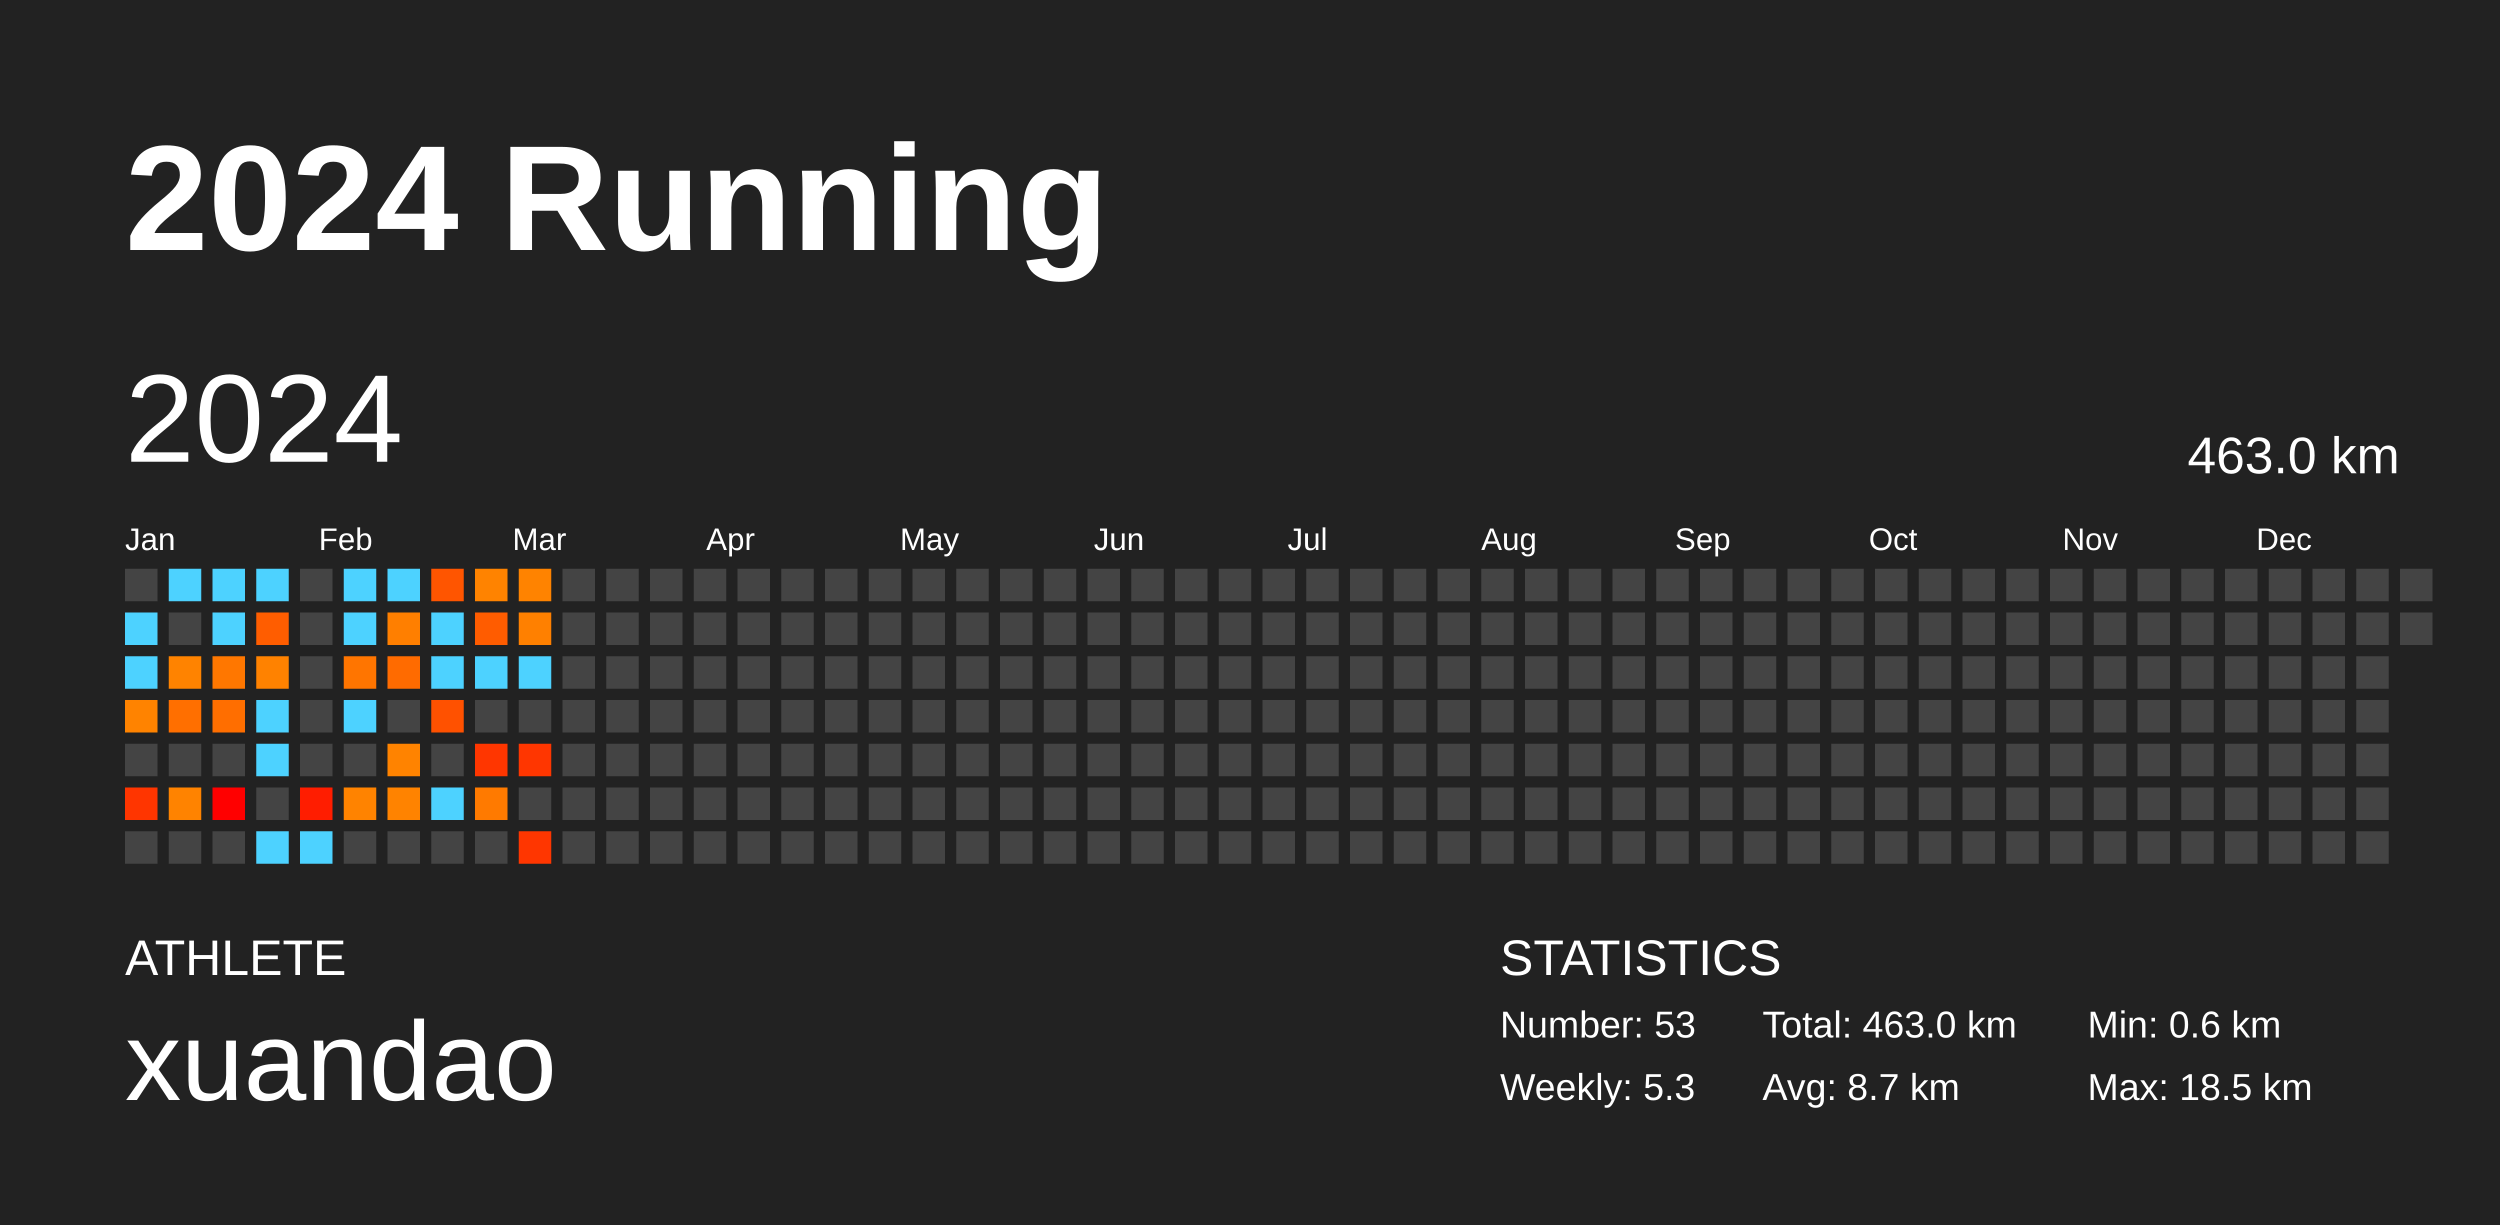
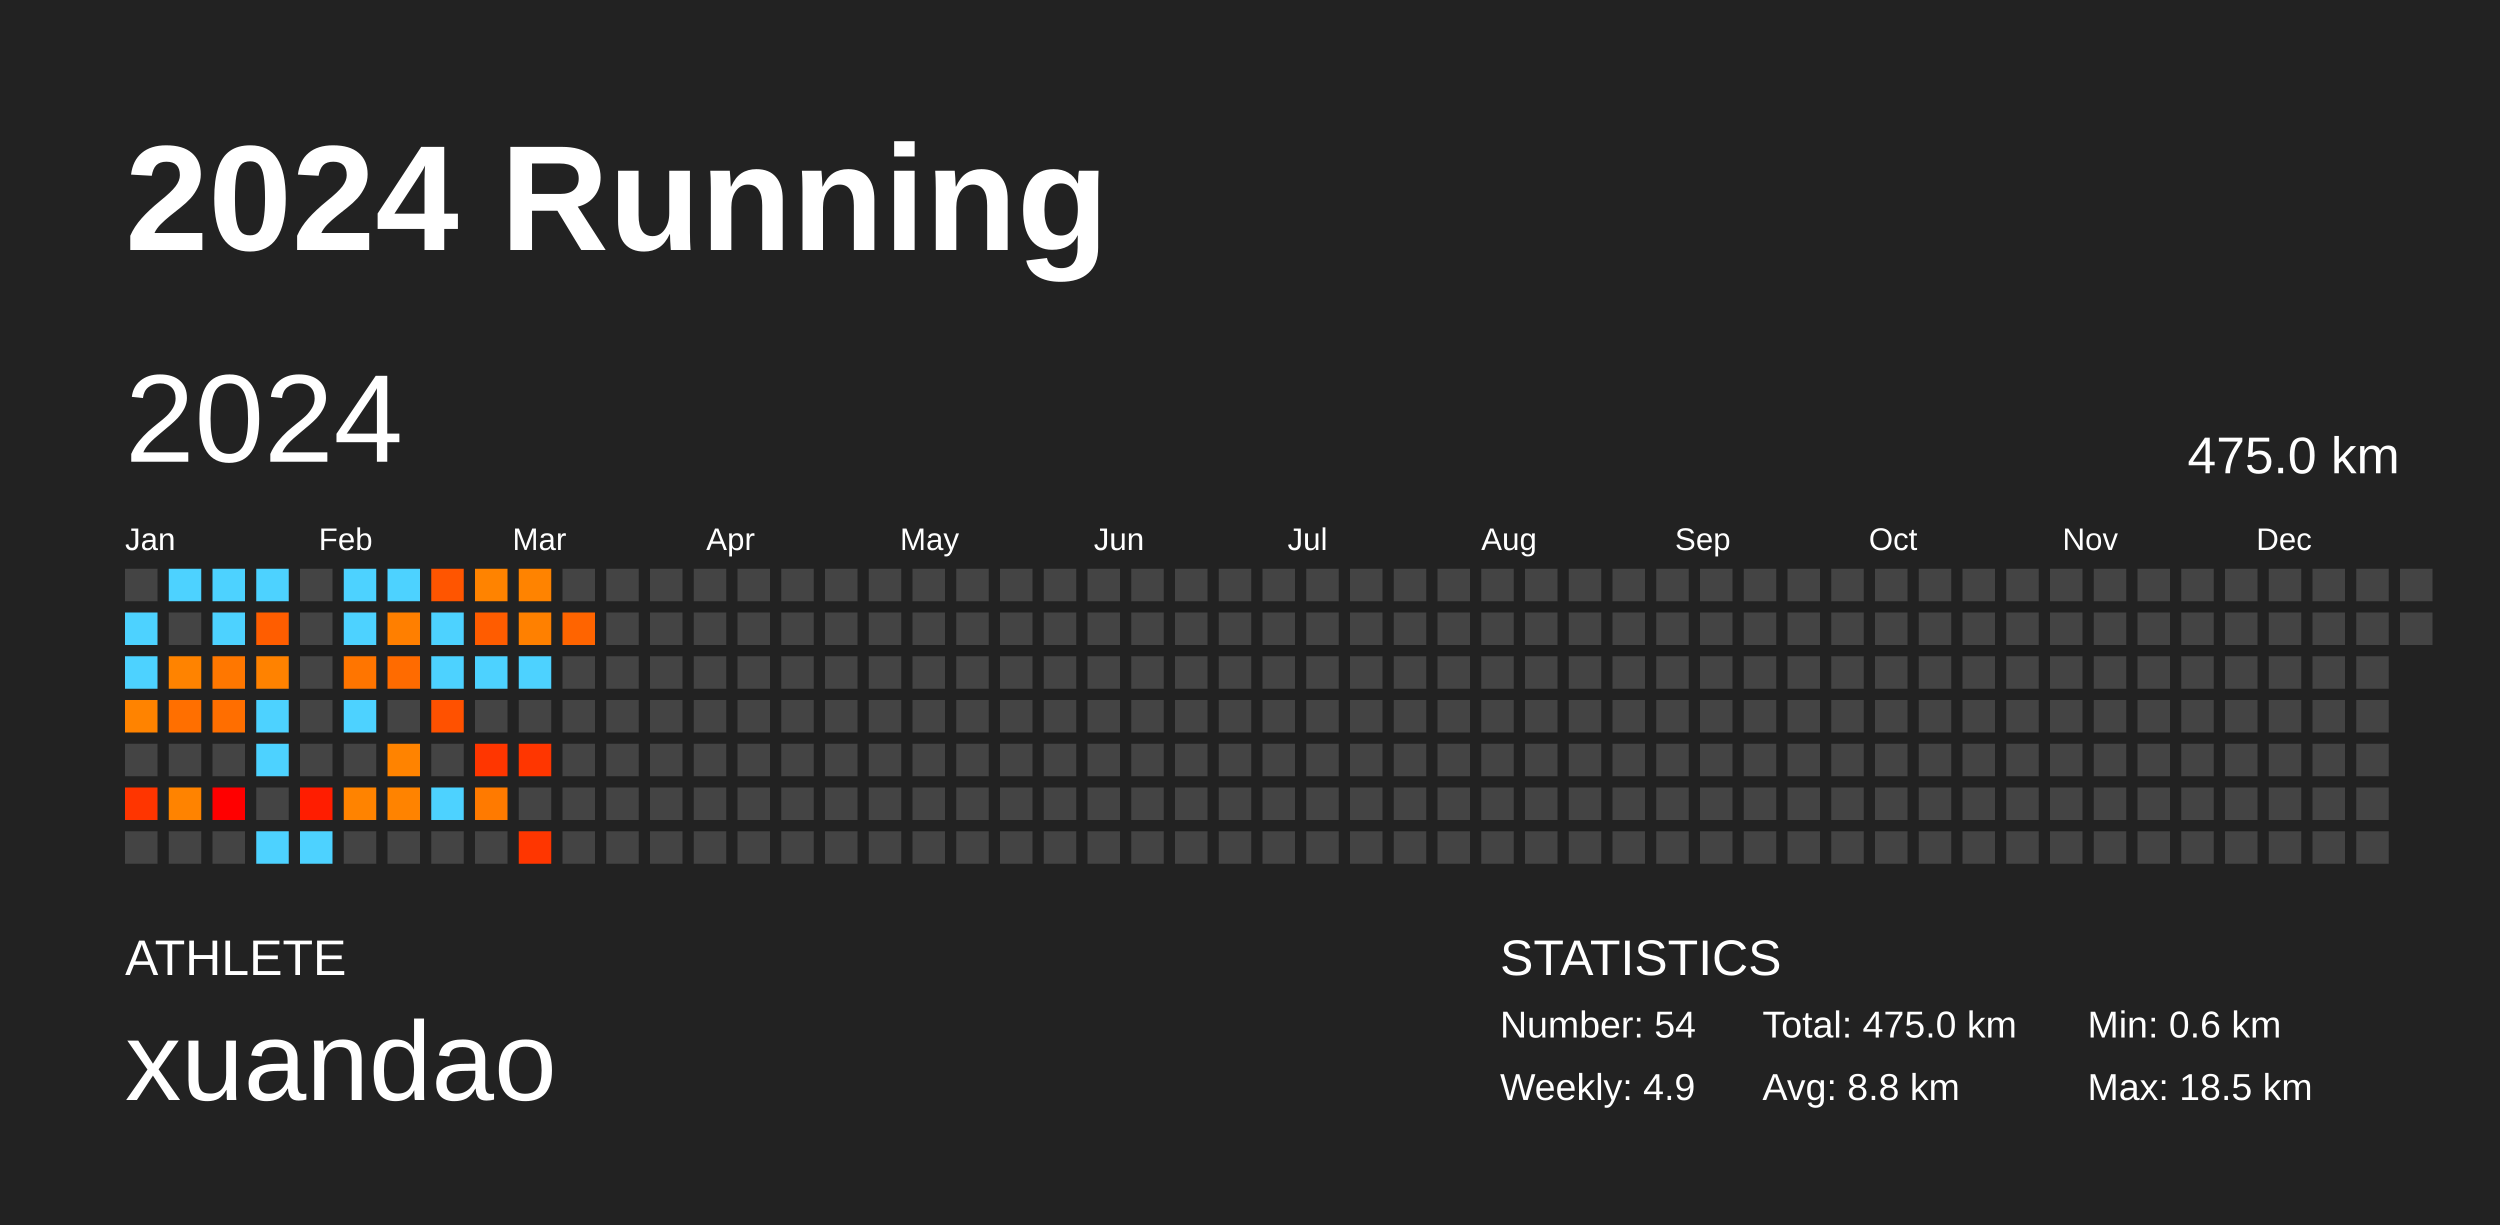
<svg xmlns="http://www.w3.org/2000/svg" baseProfile="full" height="98mm" version="1.1" viewBox="0,0,200,98" width="200mm">
  <defs />
  <rect fill="#222222" height="98" width="200" x="0" y="0" />
  <text fill="#FFFFFF" style="font-size:12px; font-family:Arial; font-weight:bold;" x="10" y="20">2024 Running</text>
  <text fill="#FFFFFF" style="font-size:4px; font-family:Arial" x="10" y="78">ATHLETE</text>
  <text fill="#FFFFFF" style="font-size:9px; font-family:Arial" x="10" y="88">xuandao</text>
  <text fill="#FFFFFF" style="font-size:4px; font-family:Arial" x="120" y="78">STATISTICS</text>
-   <text fill="#FFFFFF" style="font-size:3px; font-family:Arial" x="120" y="83">Number: 53</text>
-   <text fill="#FFFFFF" style="font-size:3px; font-family:Arial" x="120" y="88">Weekly: 5.3</text>
-   <text fill="#FFFFFF" style="font-size:3px; font-family:Arial" x="141" y="83">Total: 463.0 km</text>
-   <text fill="#FFFFFF" style="font-size:3px; font-family:Arial" x="141" y="88">Avg: 8.7 km</text>
+   <text fill="#FFFFFF" style="font-size:3px; font-family:Arial" x="120" y="83">Number: 54</text>
+   <text fill="#FFFFFF" style="font-size:3px; font-family:Arial" x="120" y="88">Weekly: 4.9</text>
+   <text fill="#FFFFFF" style="font-size:3px; font-family:Arial" x="141" y="83">Total: 475.0 km</text>
+   <text fill="#FFFFFF" style="font-size:3px; font-family:Arial" x="141" y="88">Avg: 8.8 km</text>
  <text fill="#FFFFFF" style="font-size:3px; font-family:Arial" x="167" y="83">Min: 0.6 km</text>
  <text fill="#FFFFFF" style="font-size:3px; font-family:Arial" x="167" y="88">Max: 18.5 km</text>
  <text dominant-baseline="hanging" fill="#FFFFFF" style="font-size:10.0px; font-family:Arial;" x="10" y="30">2024</text>
-   <text dominant-baseline="hanging" fill="#FFFFFF" style="font-size:4.125px; font-family:Arial;" x="175" y="35">463.0 km</text>
+   <text dominant-baseline="hanging" fill="#FFFFFF" style="font-size:4.125px; font-family:Arial;" x="175" y="35">475.0 km</text>
  <text fill="#FFFFFF" style="font-size:2.5px; font-family:Arial" x="10.0" y="44">Jan</text>
  <text fill="#FFFFFF" style="font-size:2.5px; font-family:Arial" x="25.5" y="44">Feb</text>
  <text fill="#FFFFFF" style="font-size:2.5px; font-family:Arial" x="41.0" y="44">Mar</text>
  <text fill="#FFFFFF" style="font-size:2.5px; font-family:Arial" x="56.5" y="44">Apr</text>
  <text fill="#FFFFFF" style="font-size:2.5px; font-family:Arial" x="72.0" y="44">May</text>
  <text fill="#FFFFFF" style="font-size:2.5px; font-family:Arial" x="87.5" y="44">Jun</text>
  <text fill="#FFFFFF" style="font-size:2.5px; font-family:Arial" x="103.0" y="44">Jul</text>
  <text fill="#FFFFFF" style="font-size:2.5px; font-family:Arial" x="118.5" y="44">Aug</text>
  <text fill="#FFFFFF" style="font-size:2.5px; font-family:Arial" x="134.0" y="44">Sep</text>
  <text fill="#FFFFFF" style="font-size:2.5px; font-family:Arial" x="149.5" y="44">Oct</text>
  <text fill="#FFFFFF" style="font-size:2.5px; font-family:Arial" x="165.0" y="44">Nov</text>
  <text fill="#FFFFFF" style="font-size:2.5px; font-family:Arial" x="180.5" y="44">Dec</text>
  <rect fill="#444444" height="2.6" width="2.6" x="10.0" y="45.5" />
  <rect fill="#4dd2ff" height="2.6" width="2.6" x="10.0" y="49.0" />
  <rect fill="#4dd2ff" height="2.6" width="2.6" x="10.0" y="52.5" />
  <rect fill="#ff8300" height="2.6" width="2.6" x="10.0" y="56.0" />
  <rect fill="#444444" height="2.6" width="2.6" x="10.0" y="59.5" />
  <rect fill="#ff3500" height="2.6" width="2.6" x="10.0" y="63.0" />
  <rect fill="#444444" height="2.6" width="2.6" x="10.0" y="66.5" />
  <rect fill="#4dd2ff" height="2.6" width="2.6" x="13.5" y="45.5" />
  <rect fill="#444444" height="2.6" width="2.6" x="13.5" y="49.0" />
  <rect fill="#ff8300" height="2.6" width="2.6" x="13.5" y="52.5" />
  <rect fill="#ff6f00" height="2.6" width="2.6" x="13.5" y="56.0" />
  <rect fill="#444444" height="2.6" width="2.6" x="13.5" y="59.5" />
  <rect fill="#ff8300" height="2.6" width="2.6" x="13.5" y="63.0" />
  <rect fill="#444444" height="2.6" width="2.6" x="13.5" y="66.5" />
  <rect fill="#4dd2ff" height="2.6" width="2.6" x="17.0" y="45.5" />
  <rect fill="#4dd2ff" height="2.6" width="2.6" x="17.0" y="49.0" />
  <rect fill="#ff7700" height="2.6" width="2.6" x="17.0" y="52.5" />
  <rect fill="#ff6e00" height="2.6" width="2.6" x="17.0" y="56.0" />
  <rect fill="#444444" height="2.6" width="2.6" x="17.0" y="59.5" />
  <rect fill="#ff0000" height="2.6" width="2.6" x="17.0" y="63.0" />
  <rect fill="#444444" height="2.6" width="2.6" x="17.0" y="66.5" />
  <rect fill="#4dd2ff" height="2.6" width="2.6" x="20.5" y="45.5" />
  <rect fill="#ff5d00" height="2.6" width="2.6" x="20.5" y="49.0" />
  <rect fill="#ff8200" height="2.6" width="2.6" x="20.5" y="52.5" />
  <rect fill="#4dd2ff" height="2.6" width="2.6" x="20.5" y="56.0" />
  <rect fill="#4dd2ff" height="2.6" width="2.6" x="20.5" y="59.5" />
  <rect fill="#444444" height="2.6" width="2.6" x="20.5" y="63.0" />
  <rect fill="#4dd2ff" height="2.6" width="2.6" x="20.5" y="66.5" />
  <rect fill="#444444" height="2.6" width="2.6" x="24.0" y="45.5" />
  <rect fill="#444444" height="2.6" width="2.6" x="24.0" y="49.0" />
  <rect fill="#444444" height="2.6" width="2.6" x="24.0" y="52.5" />
  <rect fill="#444444" height="2.6" width="2.6" x="24.0" y="56.0" />
  <rect fill="#444444" height="2.6" width="2.6" x="24.0" y="59.5" />
  <rect fill="#ff1d00" height="2.6" width="2.6" x="24.0" y="63.0" />
  <rect fill="#4dd2ff" height="2.6" width="2.6" x="24.0" y="66.5" />
  <rect fill="#4dd2ff" height="2.6" width="2.6" x="27.5" y="45.5" />
  <rect fill="#4dd2ff" height="2.6" width="2.6" x="27.5" y="49.0" />
  <rect fill="#ff7500" height="2.6" width="2.6" x="27.5" y="52.5" />
  <rect fill="#4dd2ff" height="2.6" width="2.6" x="27.5" y="56.0" />
  <rect fill="#444444" height="2.6" width="2.6" x="27.5" y="59.5" />
  <rect fill="#ff8300" height="2.6" width="2.6" x="27.5" y="63.0" />
  <rect fill="#444444" height="2.6" width="2.6" x="27.5" y="66.5" />
  <rect fill="#4dd2ff" height="2.6" width="2.6" x="31.0" y="45.5" />
  <rect fill="#ff7f00" height="2.6" width="2.6" x="31.0" y="49.0" />
  <rect fill="#ff6b00" height="2.6" width="2.6" x="31.0" y="52.5" />
  <rect fill="#444444" height="2.6" width="2.6" x="31.0" y="56.0" />
  <rect fill="#ff8300" height="2.6" width="2.6" x="31.0" y="59.5" />
  <rect fill="#ff8300" height="2.6" width="2.6" x="31.0" y="63.0" />
  <rect fill="#444444" height="2.6" width="2.6" x="31.0" y="66.5" />
  <rect fill="#ff5500" height="2.6" width="2.6" x="34.5" y="45.5" />
  <rect fill="#4dd2ff" height="2.6" width="2.6" x="34.5" y="49.0" />
  <rect fill="#4dd2ff" height="2.6" width="2.6" x="34.5" y="52.5" />
  <rect fill="#ff5100" height="2.6" width="2.6" x="34.5" y="56.0" />
  <rect fill="#444444" height="2.6" width="2.6" x="34.5" y="59.5" />
  <rect fill="#4dd2ff" height="2.6" width="2.6" x="34.5" y="63.0" />
  <rect fill="#444444" height="2.6" width="2.6" x="34.5" y="66.5" />
  <rect fill="#ff8300" height="2.6" width="2.6" x="38.0" y="45.5" />
  <rect fill="#ff5c00" height="2.6" width="2.6" x="38.0" y="49.0" />
  <rect fill="#4dd2ff" height="2.6" width="2.6" x="38.0" y="52.5" />
  <rect fill="#444444" height="2.6" width="2.6" x="38.0" y="56.0" />
  <rect fill="#ff3600" height="2.6" width="2.6" x="38.0" y="59.5" />
  <rect fill="#ff7a00" height="2.6" width="2.6" x="38.0" y="63.0" />
  <rect fill="#444444" height="2.6" width="2.6" x="38.0" y="66.5" />
  <rect fill="#ff8300" height="2.6" width="2.6" x="41.5" y="45.5" />
  <rect fill="#ff8000" height="2.6" width="2.6" x="41.5" y="49.0" />
  <rect fill="#4dd2ff" height="2.6" width="2.6" x="41.5" y="52.5" />
  <rect fill="#444444" height="2.6" width="2.6" x="41.5" y="56.0" />
  <rect fill="#ff3600" height="2.6" width="2.6" x="41.5" y="59.5" />
  <rect fill="#444444" height="2.6" width="2.6" x="41.5" y="63.0" />
  <rect fill="#ff3600" height="2.6" width="2.6" x="41.5" y="66.5" />
  <rect fill="#444444" height="2.6" width="2.6" x="45.0" y="45.5" />
-   <rect fill="#444444" height="2.6" width="2.6" x="45.0" y="49.0" />
+   <rect fill="#ff6400" height="2.6" width="2.6" x="45.0" y="49.0" />
  <rect fill="#444444" height="2.6" width="2.6" x="45.0" y="52.5" />
  <rect fill="#444444" height="2.6" width="2.6" x="45.0" y="56.0" />
  <rect fill="#444444" height="2.6" width="2.6" x="45.0" y="59.5" />
  <rect fill="#444444" height="2.6" width="2.6" x="45.0" y="63.0" />
  <rect fill="#444444" height="2.6" width="2.6" x="45.0" y="66.5" />
  <rect fill="#444444" height="2.6" width="2.6" x="48.5" y="45.5" />
  <rect fill="#444444" height="2.6" width="2.6" x="48.5" y="49.0" />
  <rect fill="#444444" height="2.6" width="2.6" x="48.5" y="52.5" />
  <rect fill="#444444" height="2.6" width="2.6" x="48.5" y="56.0" />
  <rect fill="#444444" height="2.6" width="2.6" x="48.5" y="59.5" />
  <rect fill="#444444" height="2.6" width="2.6" x="48.5" y="63.0" />
  <rect fill="#444444" height="2.6" width="2.6" x="48.5" y="66.5" />
  <rect fill="#444444" height="2.6" width="2.6" x="52.0" y="45.5" />
  <rect fill="#444444" height="2.6" width="2.6" x="52.0" y="49.0" />
  <rect fill="#444444" height="2.6" width="2.6" x="52.0" y="52.5" />
  <rect fill="#444444" height="2.6" width="2.6" x="52.0" y="56.0" />
  <rect fill="#444444" height="2.6" width="2.6" x="52.0" y="59.5" />
  <rect fill="#444444" height="2.6" width="2.6" x="52.0" y="63.0" />
  <rect fill="#444444" height="2.6" width="2.6" x="52.0" y="66.5" />
  <rect fill="#444444" height="2.6" width="2.6" x="55.5" y="45.5" />
  <rect fill="#444444" height="2.6" width="2.6" x="55.5" y="49.0" />
  <rect fill="#444444" height="2.6" width="2.6" x="55.5" y="52.5" />
  <rect fill="#444444" height="2.6" width="2.6" x="55.5" y="56.0" />
  <rect fill="#444444" height="2.6" width="2.6" x="55.5" y="59.5" />
  <rect fill="#444444" height="2.6" width="2.6" x="55.5" y="63.0" />
  <rect fill="#444444" height="2.6" width="2.6" x="55.5" y="66.5" />
  <rect fill="#444444" height="2.6" width="2.6" x="59.0" y="45.5" />
  <rect fill="#444444" height="2.6" width="2.6" x="59.0" y="49.0" />
  <rect fill="#444444" height="2.6" width="2.6" x="59.0" y="52.5" />
  <rect fill="#444444" height="2.6" width="2.6" x="59.0" y="56.0" />
  <rect fill="#444444" height="2.6" width="2.6" x="59.0" y="59.5" />
  <rect fill="#444444" height="2.6" width="2.6" x="59.0" y="63.0" />
  <rect fill="#444444" height="2.6" width="2.6" x="59.0" y="66.5" />
  <rect fill="#444444" height="2.6" width="2.6" x="62.5" y="45.5" />
  <rect fill="#444444" height="2.6" width="2.6" x="62.5" y="49.0" />
  <rect fill="#444444" height="2.6" width="2.6" x="62.5" y="52.5" />
  <rect fill="#444444" height="2.6" width="2.6" x="62.5" y="56.0" />
  <rect fill="#444444" height="2.6" width="2.6" x="62.5" y="59.5" />
  <rect fill="#444444" height="2.6" width="2.6" x="62.5" y="63.0" />
  <rect fill="#444444" height="2.6" width="2.6" x="62.5" y="66.5" />
  <rect fill="#444444" height="2.6" width="2.6" x="66.0" y="45.5" />
  <rect fill="#444444" height="2.6" width="2.6" x="66.0" y="49.0" />
  <rect fill="#444444" height="2.6" width="2.6" x="66.0" y="52.5" />
  <rect fill="#444444" height="2.6" width="2.6" x="66.0" y="56.0" />
  <rect fill="#444444" height="2.6" width="2.6" x="66.0" y="59.5" />
  <rect fill="#444444" height="2.6" width="2.6" x="66.0" y="63.0" />
  <rect fill="#444444" height="2.6" width="2.6" x="66.0" y="66.5" />
  <rect fill="#444444" height="2.6" width="2.6" x="69.5" y="45.5" />
  <rect fill="#444444" height="2.6" width="2.6" x="69.5" y="49.0" />
  <rect fill="#444444" height="2.6" width="2.6" x="69.5" y="52.5" />
  <rect fill="#444444" height="2.6" width="2.6" x="69.5" y="56.0" />
  <rect fill="#444444" height="2.6" width="2.6" x="69.5" y="59.5" />
  <rect fill="#444444" height="2.6" width="2.6" x="69.5" y="63.0" />
  <rect fill="#444444" height="2.6" width="2.6" x="69.5" y="66.5" />
  <rect fill="#444444" height="2.6" width="2.6" x="73.0" y="45.5" />
  <rect fill="#444444" height="2.6" width="2.6" x="73.0" y="49.0" />
  <rect fill="#444444" height="2.6" width="2.6" x="73.0" y="52.5" />
  <rect fill="#444444" height="2.6" width="2.6" x="73.0" y="56.0" />
  <rect fill="#444444" height="2.6" width="2.6" x="73.0" y="59.5" />
  <rect fill="#444444" height="2.6" width="2.6" x="73.0" y="63.0" />
  <rect fill="#444444" height="2.6" width="2.6" x="73.0" y="66.5" />
  <rect fill="#444444" height="2.6" width="2.6" x="76.5" y="45.5" />
  <rect fill="#444444" height="2.6" width="2.6" x="76.5" y="49.0" />
  <rect fill="#444444" height="2.6" width="2.6" x="76.5" y="52.5" />
  <rect fill="#444444" height="2.6" width="2.6" x="76.5" y="56.0" />
  <rect fill="#444444" height="2.6" width="2.6" x="76.5" y="59.5" />
  <rect fill="#444444" height="2.6" width="2.6" x="76.5" y="63.0" />
  <rect fill="#444444" height="2.6" width="2.6" x="76.5" y="66.5" />
  <rect fill="#444444" height="2.6" width="2.6" x="80.0" y="45.5" />
  <rect fill="#444444" height="2.6" width="2.6" x="80.0" y="49.0" />
  <rect fill="#444444" height="2.6" width="2.6" x="80.0" y="52.5" />
  <rect fill="#444444" height="2.6" width="2.6" x="80.0" y="56.0" />
  <rect fill="#444444" height="2.6" width="2.6" x="80.0" y="59.5" />
  <rect fill="#444444" height="2.6" width="2.6" x="80.0" y="63.0" />
  <rect fill="#444444" height="2.6" width="2.6" x="80.0" y="66.5" />
  <rect fill="#444444" height="2.6" width="2.6" x="83.5" y="45.5" />
  <rect fill="#444444" height="2.6" width="2.6" x="83.5" y="49.0" />
  <rect fill="#444444" height="2.6" width="2.6" x="83.5" y="52.5" />
  <rect fill="#444444" height="2.6" width="2.6" x="83.5" y="56.0" />
  <rect fill="#444444" height="2.6" width="2.6" x="83.5" y="59.5" />
  <rect fill="#444444" height="2.6" width="2.6" x="83.5" y="63.0" />
  <rect fill="#444444" height="2.6" width="2.6" x="83.5" y="66.5" />
  <rect fill="#444444" height="2.6" width="2.6" x="87.0" y="45.5" />
  <rect fill="#444444" height="2.6" width="2.6" x="87.0" y="49.0" />
  <rect fill="#444444" height="2.6" width="2.6" x="87.0" y="52.5" />
  <rect fill="#444444" height="2.6" width="2.6" x="87.0" y="56.0" />
  <rect fill="#444444" height="2.6" width="2.6" x="87.0" y="59.5" />
  <rect fill="#444444" height="2.6" width="2.6" x="87.0" y="63.0" />
  <rect fill="#444444" height="2.6" width="2.6" x="87.0" y="66.5" />
  <rect fill="#444444" height="2.6" width="2.6" x="90.5" y="45.5" />
  <rect fill="#444444" height="2.6" width="2.6" x="90.5" y="49.0" />
  <rect fill="#444444" height="2.6" width="2.6" x="90.5" y="52.5" />
  <rect fill="#444444" height="2.6" width="2.6" x="90.5" y="56.0" />
  <rect fill="#444444" height="2.6" width="2.6" x="90.5" y="59.5" />
  <rect fill="#444444" height="2.6" width="2.6" x="90.5" y="63.0" />
  <rect fill="#444444" height="2.6" width="2.6" x="90.5" y="66.5" />
  <rect fill="#444444" height="2.6" width="2.6" x="94.0" y="45.5" />
  <rect fill="#444444" height="2.6" width="2.6" x="94.0" y="49.0" />
  <rect fill="#444444" height="2.6" width="2.6" x="94.0" y="52.5" />
  <rect fill="#444444" height="2.6" width="2.6" x="94.0" y="56.0" />
  <rect fill="#444444" height="2.6" width="2.6" x="94.0" y="59.5" />
  <rect fill="#444444" height="2.6" width="2.6" x="94.0" y="63.0" />
  <rect fill="#444444" height="2.6" width="2.6" x="94.0" y="66.5" />
  <rect fill="#444444" height="2.6" width="2.6" x="97.5" y="45.5" />
  <rect fill="#444444" height="2.6" width="2.6" x="97.5" y="49.0" />
  <rect fill="#444444" height="2.6" width="2.6" x="97.5" y="52.5" />
  <rect fill="#444444" height="2.6" width="2.6" x="97.5" y="56.0" />
  <rect fill="#444444" height="2.6" width="2.6" x="97.5" y="59.5" />
  <rect fill="#444444" height="2.6" width="2.6" x="97.5" y="63.0" />
  <rect fill="#444444" height="2.6" width="2.6" x="97.5" y="66.5" />
  <rect fill="#444444" height="2.6" width="2.6" x="101.0" y="45.5" />
  <rect fill="#444444" height="2.6" width="2.6" x="101.0" y="49.0" />
  <rect fill="#444444" height="2.6" width="2.6" x="101.0" y="52.5" />
  <rect fill="#444444" height="2.6" width="2.6" x="101.0" y="56.0" />
  <rect fill="#444444" height="2.6" width="2.6" x="101.0" y="59.5" />
  <rect fill="#444444" height="2.6" width="2.6" x="101.0" y="63.0" />
  <rect fill="#444444" height="2.6" width="2.6" x="101.0" y="66.5" />
  <rect fill="#444444" height="2.6" width="2.6" x="104.5" y="45.5" />
  <rect fill="#444444" height="2.6" width="2.6" x="104.5" y="49.0" />
  <rect fill="#444444" height="2.6" width="2.6" x="104.5" y="52.5" />
  <rect fill="#444444" height="2.6" width="2.6" x="104.5" y="56.0" />
  <rect fill="#444444" height="2.6" width="2.6" x="104.5" y="59.5" />
  <rect fill="#444444" height="2.6" width="2.6" x="104.5" y="63.0" />
  <rect fill="#444444" height="2.6" width="2.6" x="104.5" y="66.5" />
  <rect fill="#444444" height="2.6" width="2.6" x="108.0" y="45.5" />
  <rect fill="#444444" height="2.6" width="2.6" x="108.0" y="49.0" />
  <rect fill="#444444" height="2.6" width="2.6" x="108.0" y="52.5" />
  <rect fill="#444444" height="2.6" width="2.6" x="108.0" y="56.0" />
  <rect fill="#444444" height="2.6" width="2.6" x="108.0" y="59.5" />
  <rect fill="#444444" height="2.6" width="2.6" x="108.0" y="63.0" />
  <rect fill="#444444" height="2.6" width="2.6" x="108.0" y="66.5" />
  <rect fill="#444444" height="2.6" width="2.6" x="111.5" y="45.5" />
  <rect fill="#444444" height="2.6" width="2.6" x="111.5" y="49.0" />
  <rect fill="#444444" height="2.6" width="2.6" x="111.5" y="52.5" />
  <rect fill="#444444" height="2.6" width="2.6" x="111.5" y="56.0" />
  <rect fill="#444444" height="2.6" width="2.6" x="111.5" y="59.5" />
  <rect fill="#444444" height="2.6" width="2.6" x="111.5" y="63.0" />
  <rect fill="#444444" height="2.6" width="2.6" x="111.5" y="66.5" />
  <rect fill="#444444" height="2.6" width="2.6" x="115.0" y="45.5" />
  <rect fill="#444444" height="2.6" width="2.6" x="115.0" y="49.0" />
  <rect fill="#444444" height="2.6" width="2.6" x="115.0" y="52.5" />
  <rect fill="#444444" height="2.6" width="2.6" x="115.0" y="56.0" />
  <rect fill="#444444" height="2.6" width="2.6" x="115.0" y="59.5" />
  <rect fill="#444444" height="2.6" width="2.6" x="115.0" y="63.0" />
  <rect fill="#444444" height="2.6" width="2.6" x="115.0" y="66.5" />
  <rect fill="#444444" height="2.6" width="2.6" x="118.5" y="45.5" />
  <rect fill="#444444" height="2.6" width="2.6" x="118.5" y="49.0" />
  <rect fill="#444444" height="2.6" width="2.6" x="118.5" y="52.5" />
  <rect fill="#444444" height="2.6" width="2.6" x="118.5" y="56.0" />
  <rect fill="#444444" height="2.6" width="2.6" x="118.5" y="59.5" />
  <rect fill="#444444" height="2.6" width="2.6" x="118.5" y="63.0" />
  <rect fill="#444444" height="2.6" width="2.6" x="118.5" y="66.5" />
  <rect fill="#444444" height="2.6" width="2.6" x="122.0" y="45.5" />
  <rect fill="#444444" height="2.6" width="2.6" x="122.0" y="49.0" />
  <rect fill="#444444" height="2.6" width="2.6" x="122.0" y="52.5" />
  <rect fill="#444444" height="2.6" width="2.6" x="122.0" y="56.0" />
  <rect fill="#444444" height="2.6" width="2.6" x="122.0" y="59.5" />
  <rect fill="#444444" height="2.6" width="2.6" x="122.0" y="63.0" />
  <rect fill="#444444" height="2.6" width="2.6" x="122.0" y="66.5" />
  <rect fill="#444444" height="2.6" width="2.6" x="125.5" y="45.5" />
  <rect fill="#444444" height="2.6" width="2.6" x="125.5" y="49.0" />
  <rect fill="#444444" height="2.6" width="2.6" x="125.5" y="52.5" />
  <rect fill="#444444" height="2.6" width="2.6" x="125.5" y="56.0" />
  <rect fill="#444444" height="2.6" width="2.6" x="125.5" y="59.5" />
  <rect fill="#444444" height="2.6" width="2.6" x="125.5" y="63.0" />
  <rect fill="#444444" height="2.6" width="2.6" x="125.5" y="66.5" />
  <rect fill="#444444" height="2.6" width="2.6" x="129.0" y="45.5" />
  <rect fill="#444444" height="2.6" width="2.6" x="129.0" y="49.0" />
  <rect fill="#444444" height="2.6" width="2.6" x="129.0" y="52.5" />
  <rect fill="#444444" height="2.6" width="2.6" x="129.0" y="56.0" />
  <rect fill="#444444" height="2.6" width="2.6" x="129.0" y="59.5" />
  <rect fill="#444444" height="2.6" width="2.6" x="129.0" y="63.0" />
  <rect fill="#444444" height="2.6" width="2.6" x="129.0" y="66.5" />
  <rect fill="#444444" height="2.6" width="2.6" x="132.5" y="45.5" />
  <rect fill="#444444" height="2.6" width="2.6" x="132.5" y="49.0" />
  <rect fill="#444444" height="2.6" width="2.6" x="132.5" y="52.5" />
  <rect fill="#444444" height="2.6" width="2.6" x="132.5" y="56.0" />
  <rect fill="#444444" height="2.6" width="2.6" x="132.5" y="59.5" />
  <rect fill="#444444" height="2.6" width="2.6" x="132.5" y="63.0" />
  <rect fill="#444444" height="2.6" width="2.6" x="132.5" y="66.5" />
  <rect fill="#444444" height="2.6" width="2.6" x="136.0" y="45.5" />
  <rect fill="#444444" height="2.6" width="2.6" x="136.0" y="49.0" />
  <rect fill="#444444" height="2.6" width="2.6" x="136.0" y="52.5" />
  <rect fill="#444444" height="2.6" width="2.6" x="136.0" y="56.0" />
  <rect fill="#444444" height="2.6" width="2.6" x="136.0" y="59.5" />
  <rect fill="#444444" height="2.6" width="2.6" x="136.0" y="63.0" />
  <rect fill="#444444" height="2.6" width="2.6" x="136.0" y="66.5" />
  <rect fill="#444444" height="2.6" width="2.6" x="139.5" y="45.5" />
  <rect fill="#444444" height="2.6" width="2.6" x="139.5" y="49.0" />
  <rect fill="#444444" height="2.6" width="2.6" x="139.5" y="52.5" />
  <rect fill="#444444" height="2.6" width="2.6" x="139.5" y="56.0" />
  <rect fill="#444444" height="2.6" width="2.6" x="139.5" y="59.5" />
  <rect fill="#444444" height="2.6" width="2.6" x="139.5" y="63.0" />
  <rect fill="#444444" height="2.6" width="2.6" x="139.5" y="66.5" />
  <rect fill="#444444" height="2.6" width="2.6" x="143.0" y="45.5" />
  <rect fill="#444444" height="2.6" width="2.6" x="143.0" y="49.0" />
  <rect fill="#444444" height="2.6" width="2.6" x="143.0" y="52.5" />
  <rect fill="#444444" height="2.6" width="2.6" x="143.0" y="56.0" />
  <rect fill="#444444" height="2.6" width="2.6" x="143.0" y="59.5" />
  <rect fill="#444444" height="2.6" width="2.6" x="143.0" y="63.0" />
  <rect fill="#444444" height="2.6" width="2.6" x="143.0" y="66.5" />
  <rect fill="#444444" height="2.6" width="2.6" x="146.5" y="45.5" />
  <rect fill="#444444" height="2.6" width="2.6" x="146.5" y="49.0" />
  <rect fill="#444444" height="2.6" width="2.6" x="146.5" y="52.5" />
  <rect fill="#444444" height="2.6" width="2.6" x="146.5" y="56.0" />
  <rect fill="#444444" height="2.6" width="2.6" x="146.5" y="59.5" />
  <rect fill="#444444" height="2.6" width="2.6" x="146.5" y="63.0" />
  <rect fill="#444444" height="2.6" width="2.6" x="146.5" y="66.5" />
  <rect fill="#444444" height="2.6" width="2.6" x="150.0" y="45.5" />
  <rect fill="#444444" height="2.6" width="2.6" x="150.0" y="49.0" />
  <rect fill="#444444" height="2.6" width="2.6" x="150.0" y="52.5" />
  <rect fill="#444444" height="2.6" width="2.6" x="150.0" y="56.0" />
  <rect fill="#444444" height="2.6" width="2.6" x="150.0" y="59.5" />
  <rect fill="#444444" height="2.6" width="2.6" x="150.0" y="63.0" />
  <rect fill="#444444" height="2.6" width="2.6" x="150.0" y="66.5" />
  <rect fill="#444444" height="2.6" width="2.6" x="153.5" y="45.5" />
  <rect fill="#444444" height="2.6" width="2.6" x="153.5" y="49.0" />
  <rect fill="#444444" height="2.6" width="2.6" x="153.5" y="52.5" />
  <rect fill="#444444" height="2.6" width="2.6" x="153.5" y="56.0" />
  <rect fill="#444444" height="2.6" width="2.6" x="153.5" y="59.5" />
  <rect fill="#444444" height="2.6" width="2.6" x="153.5" y="63.0" />
  <rect fill="#444444" height="2.6" width="2.6" x="153.5" y="66.5" />
  <rect fill="#444444" height="2.6" width="2.6" x="157.0" y="45.5" />
  <rect fill="#444444" height="2.6" width="2.6" x="157.0" y="49.0" />
  <rect fill="#444444" height="2.6" width="2.6" x="157.0" y="52.5" />
  <rect fill="#444444" height="2.6" width="2.6" x="157.0" y="56.0" />
  <rect fill="#444444" height="2.6" width="2.6" x="157.0" y="59.5" />
  <rect fill="#444444" height="2.6" width="2.6" x="157.0" y="63.0" />
  <rect fill="#444444" height="2.6" width="2.6" x="157.0" y="66.5" />
  <rect fill="#444444" height="2.6" width="2.6" x="160.5" y="45.5" />
  <rect fill="#444444" height="2.6" width="2.6" x="160.5" y="49.0" />
  <rect fill="#444444" height="2.6" width="2.6" x="160.5" y="52.5" />
  <rect fill="#444444" height="2.6" width="2.6" x="160.5" y="56.0" />
  <rect fill="#444444" height="2.6" width="2.6" x="160.5" y="59.5" />
  <rect fill="#444444" height="2.6" width="2.6" x="160.5" y="63.0" />
  <rect fill="#444444" height="2.6" width="2.6" x="160.5" y="66.5" />
  <rect fill="#444444" height="2.6" width="2.6" x="164.0" y="45.5" />
  <rect fill="#444444" height="2.6" width="2.6" x="164.0" y="49.0" />
  <rect fill="#444444" height="2.6" width="2.6" x="164.0" y="52.5" />
  <rect fill="#444444" height="2.6" width="2.6" x="164.0" y="56.0" />
  <rect fill="#444444" height="2.6" width="2.6" x="164.0" y="59.5" />
  <rect fill="#444444" height="2.6" width="2.6" x="164.0" y="63.0" />
  <rect fill="#444444" height="2.6" width="2.6" x="164.0" y="66.5" />
  <rect fill="#444444" height="2.6" width="2.6" x="167.5" y="45.5" />
  <rect fill="#444444" height="2.6" width="2.6" x="167.5" y="49.0" />
  <rect fill="#444444" height="2.6" width="2.6" x="167.5" y="52.5" />
  <rect fill="#444444" height="2.6" width="2.6" x="167.5" y="56.0" />
  <rect fill="#444444" height="2.6" width="2.6" x="167.5" y="59.5" />
  <rect fill="#444444" height="2.6" width="2.6" x="167.5" y="63.0" />
  <rect fill="#444444" height="2.6" width="2.6" x="167.5" y="66.5" />
  <rect fill="#444444" height="2.6" width="2.6" x="171.0" y="45.5" />
  <rect fill="#444444" height="2.6" width="2.6" x="171.0" y="49.0" />
  <rect fill="#444444" height="2.6" width="2.6" x="171.0" y="52.5" />
  <rect fill="#444444" height="2.6" width="2.6" x="171.0" y="56.0" />
  <rect fill="#444444" height="2.6" width="2.6" x="171.0" y="59.5" />
  <rect fill="#444444" height="2.6" width="2.6" x="171.0" y="63.0" />
  <rect fill="#444444" height="2.6" width="2.6" x="171.0" y="66.5" />
  <rect fill="#444444" height="2.6" width="2.6" x="174.5" y="45.5" />
  <rect fill="#444444" height="2.6" width="2.6" x="174.5" y="49.0" />
  <rect fill="#444444" height="2.6" width="2.6" x="174.5" y="52.5" />
  <rect fill="#444444" height="2.6" width="2.6" x="174.5" y="56.0" />
  <rect fill="#444444" height="2.6" width="2.6" x="174.5" y="59.5" />
  <rect fill="#444444" height="2.6" width="2.6" x="174.5" y="63.0" />
  <rect fill="#444444" height="2.6" width="2.6" x="174.5" y="66.5" />
  <rect fill="#444444" height="2.6" width="2.6" x="178.0" y="45.5" />
  <rect fill="#444444" height="2.6" width="2.6" x="178.0" y="49.0" />
  <rect fill="#444444" height="2.6" width="2.6" x="178.0" y="52.5" />
  <rect fill="#444444" height="2.6" width="2.6" x="178.0" y="56.0" />
  <rect fill="#444444" height="2.6" width="2.6" x="178.0" y="59.5" />
  <rect fill="#444444" height="2.6" width="2.6" x="178.0" y="63.0" />
  <rect fill="#444444" height="2.6" width="2.6" x="178.0" y="66.5" />
  <rect fill="#444444" height="2.6" width="2.6" x="181.5" y="45.5" />
  <rect fill="#444444" height="2.6" width="2.6" x="181.5" y="49.0" />
  <rect fill="#444444" height="2.6" width="2.6" x="181.5" y="52.5" />
  <rect fill="#444444" height="2.6" width="2.6" x="181.5" y="56.0" />
  <rect fill="#444444" height="2.6" width="2.6" x="181.5" y="59.5" />
  <rect fill="#444444" height="2.6" width="2.6" x="181.5" y="63.0" />
  <rect fill="#444444" height="2.6" width="2.6" x="181.5" y="66.5" />
  <rect fill="#444444" height="2.6" width="2.6" x="185.0" y="45.5" />
  <rect fill="#444444" height="2.6" width="2.6" x="185.0" y="49.0" />
  <rect fill="#444444" height="2.6" width="2.6" x="185.0" y="52.5" />
  <rect fill="#444444" height="2.6" width="2.6" x="185.0" y="56.0" />
  <rect fill="#444444" height="2.6" width="2.6" x="185.0" y="59.5" />
  <rect fill="#444444" height="2.6" width="2.6" x="185.0" y="63.0" />
  <rect fill="#444444" height="2.6" width="2.6" x="185.0" y="66.5" />
  <rect fill="#444444" height="2.6" width="2.6" x="188.5" y="45.5" />
  <rect fill="#444444" height="2.6" width="2.6" x="188.5" y="49.0" />
  <rect fill="#444444" height="2.6" width="2.6" x="188.5" y="52.5" />
  <rect fill="#444444" height="2.6" width="2.6" x="188.5" y="56.0" />
  <rect fill="#444444" height="2.6" width="2.6" x="188.5" y="59.5" />
  <rect fill="#444444" height="2.6" width="2.6" x="188.5" y="63.0" />
  <rect fill="#444444" height="2.6" width="2.6" x="188.5" y="66.5" />
  <rect fill="#444444" height="2.6" width="2.6" x="192.0" y="45.5" />
  <rect fill="#444444" height="2.6" width="2.6" x="192.0" y="49.0" />
</svg>
